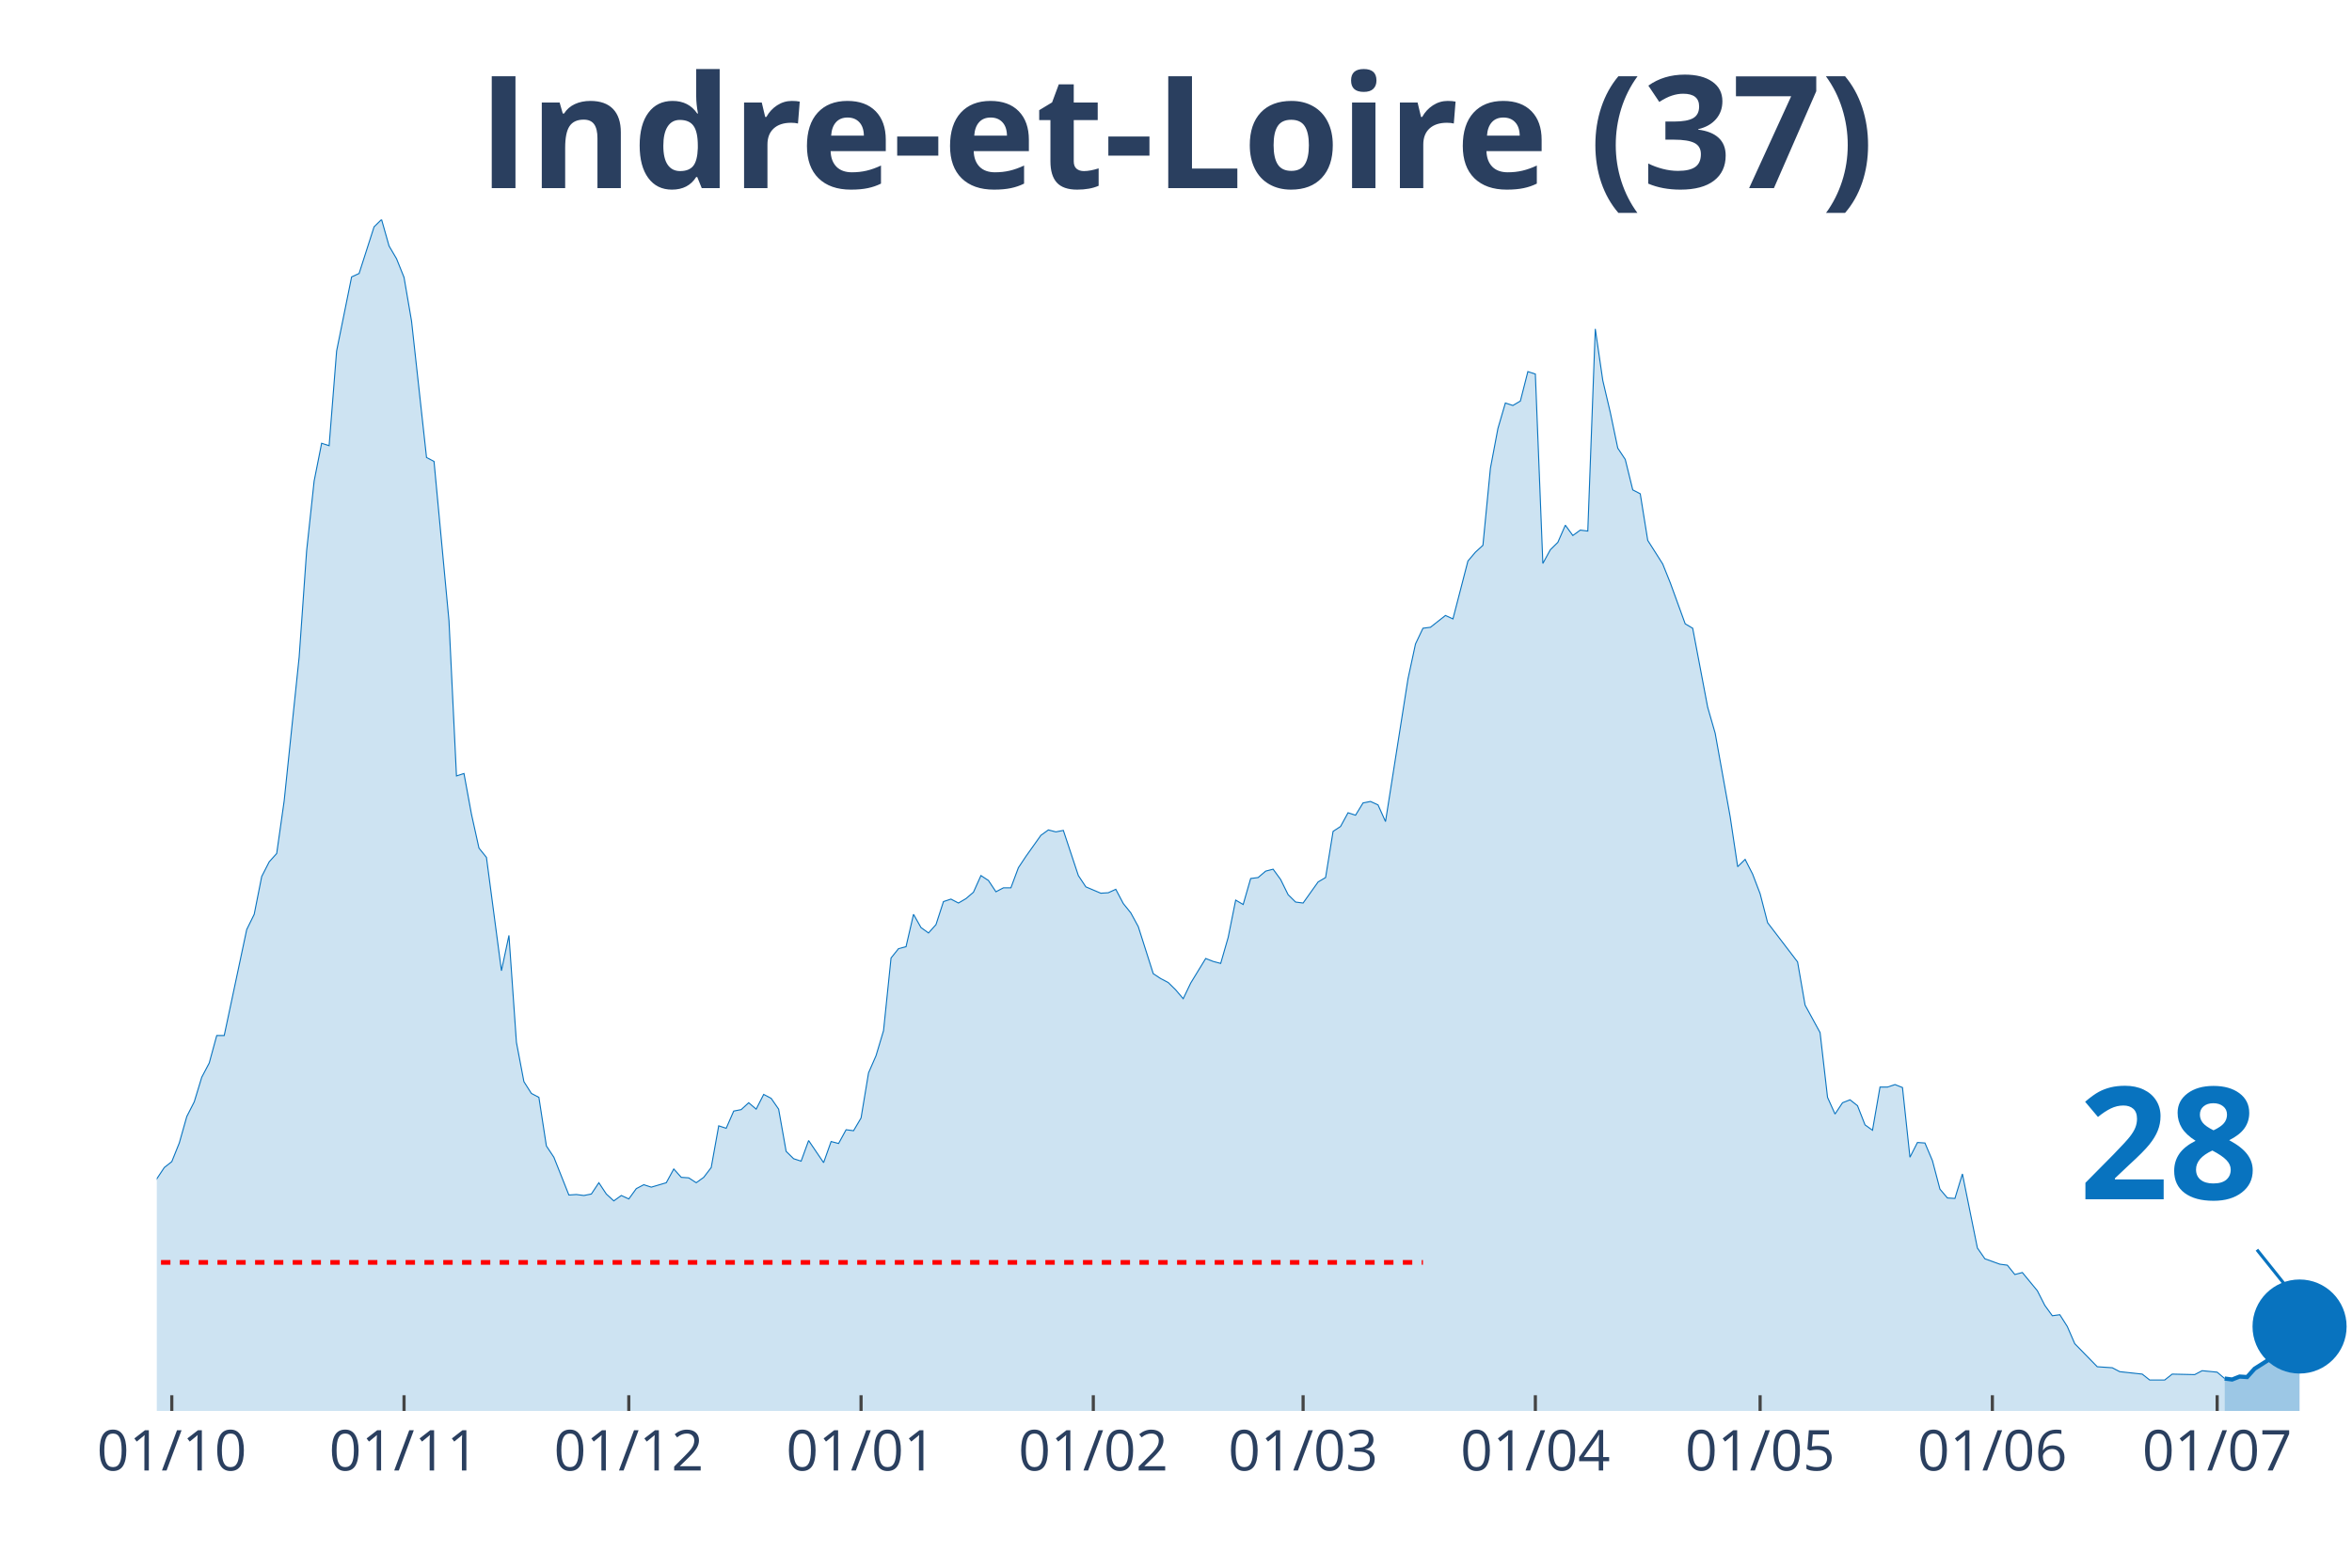
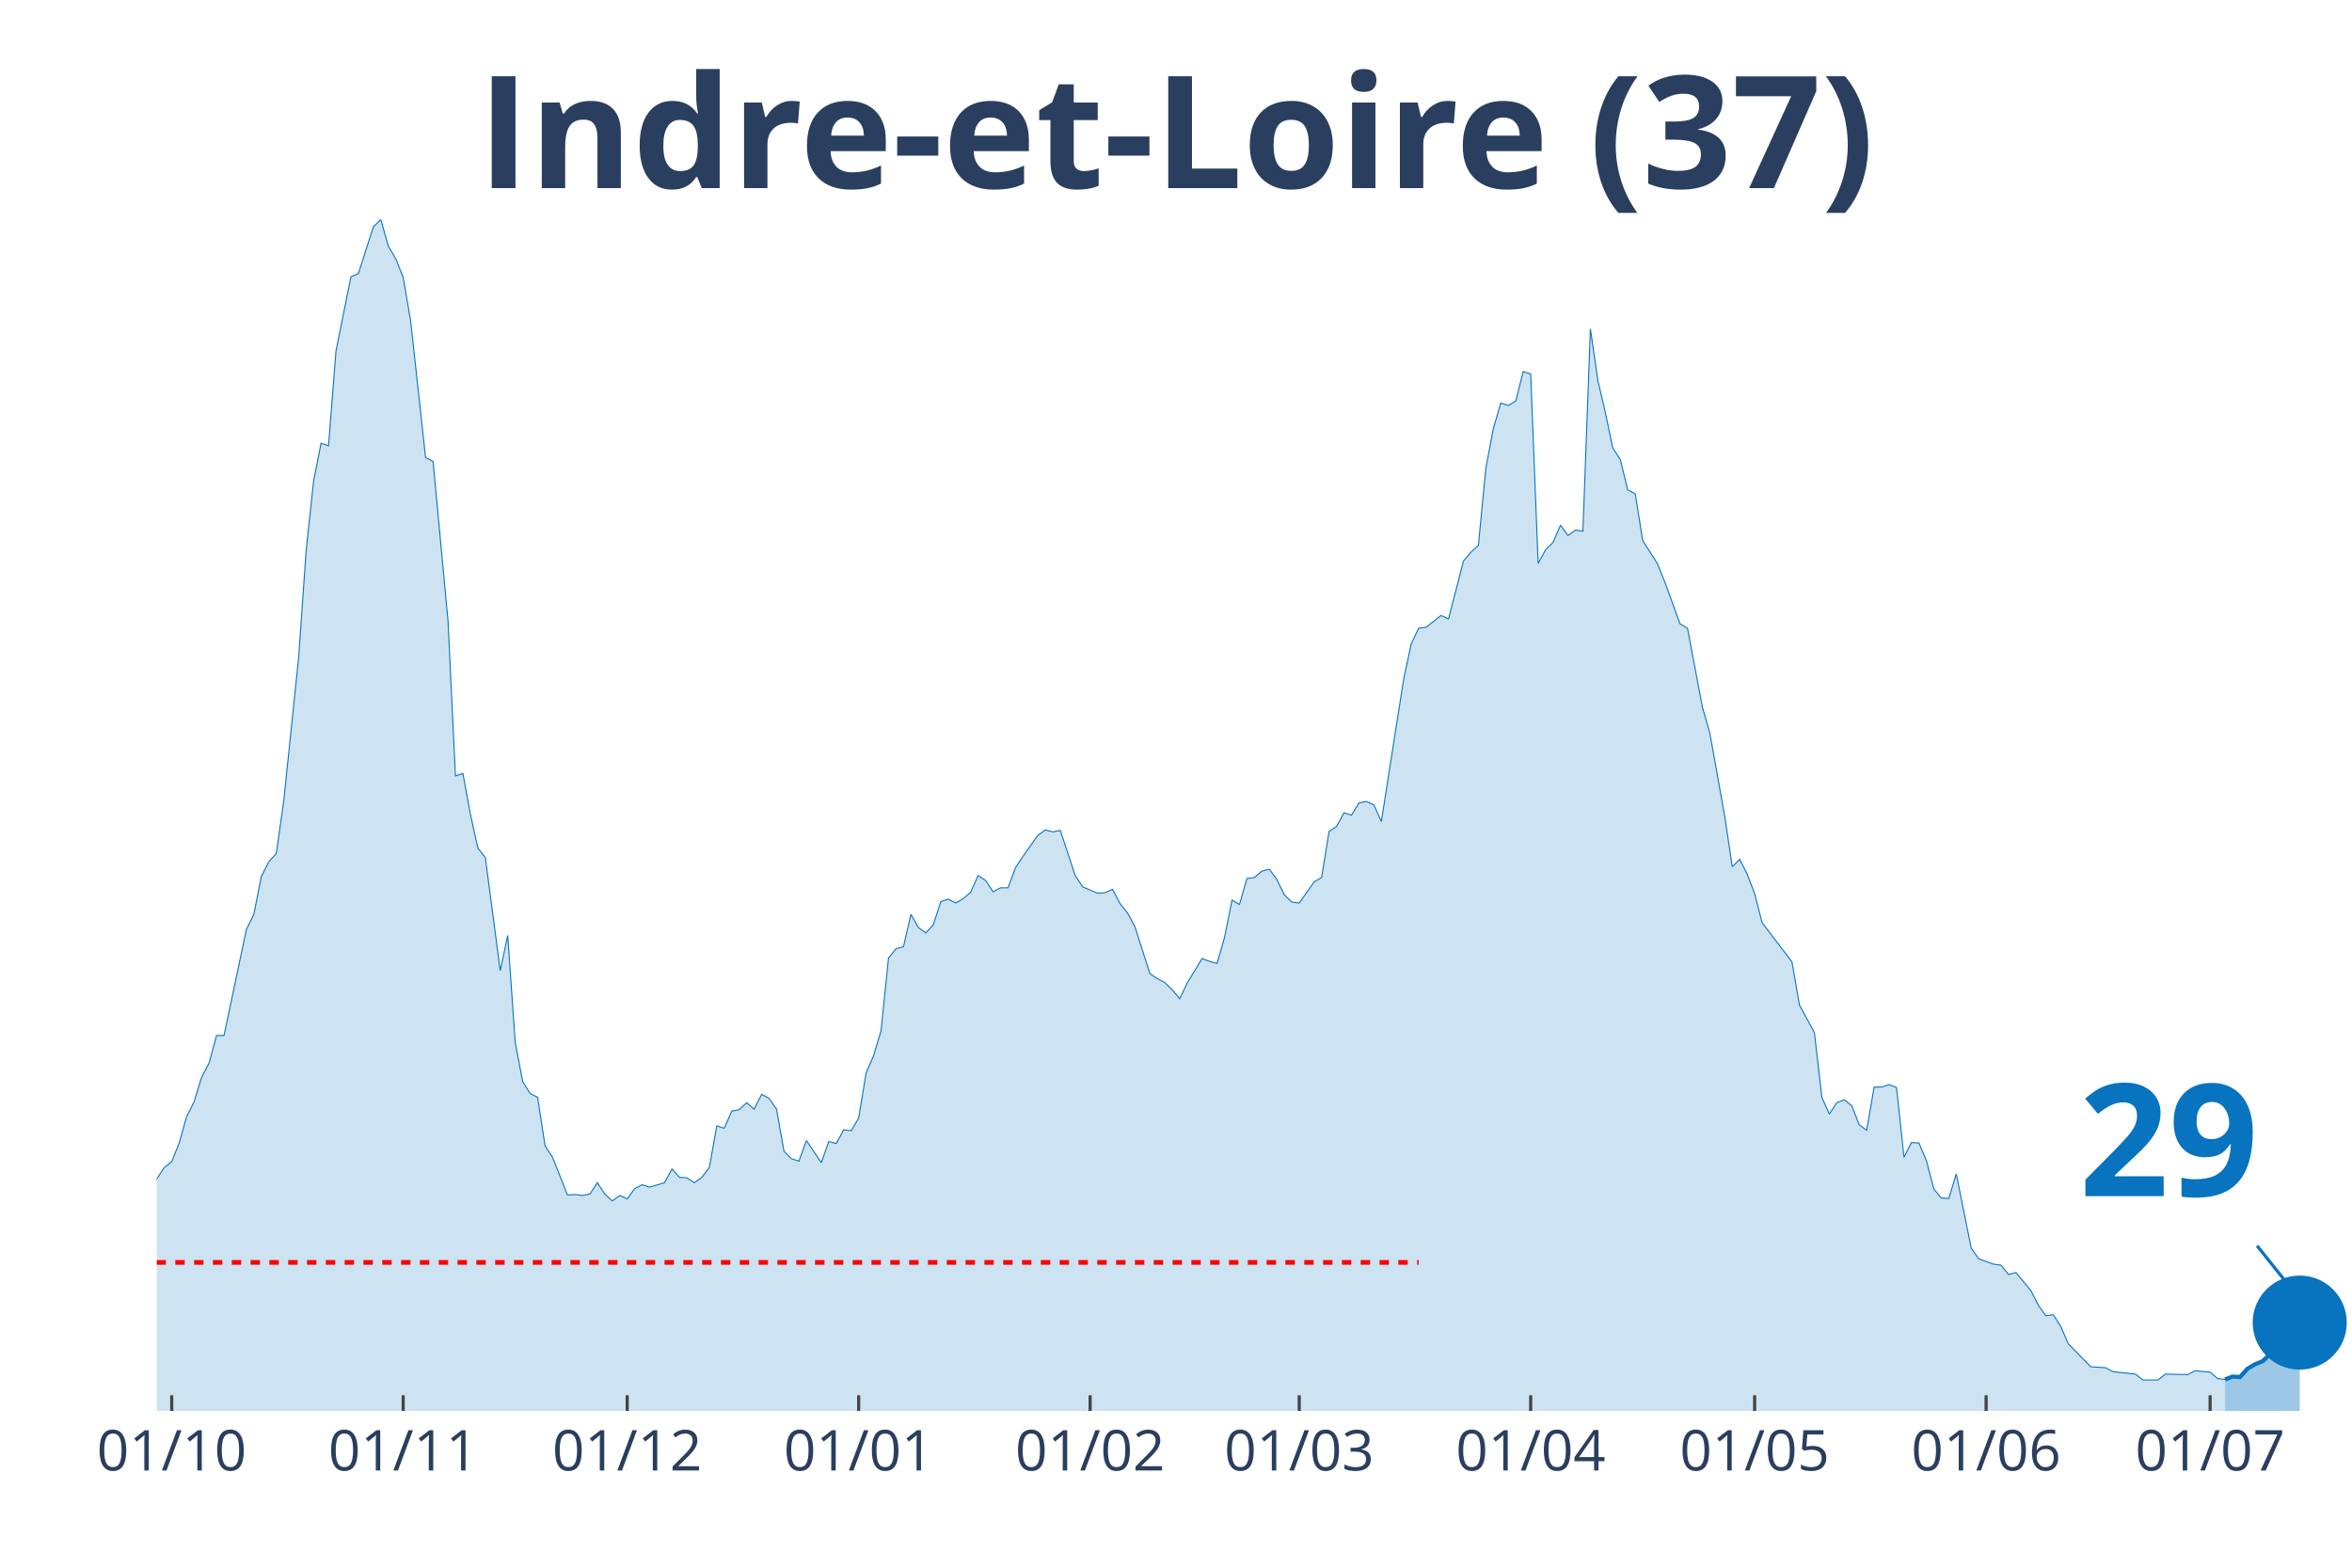
<svg xmlns="http://www.w3.org/2000/svg" class="main-svg" width="1125" height="750" style="" viewBox="0 0 750 500">
  <rect x="0" y="0" width="750" height="500" style="fill: rgb(0, 0, 0); fill-opacity: 0;" />
-   <defs id="defs-f5bf3b">
+   <defs id="defs-4d8cbd">
    <g class="clips">
-       <clipPath id="clipf5bf3bxyplot" class="plotclip">
+       <clipPath id="clip4d8cbdxyplot" class="plotclip">
        <rect width="700" height="380" />
      </clipPath>
-       <clipPath class="axesclip" id="clipf5bf3bx">
+       <clipPath class="axesclip" id="clip4d8cbdx">
        <rect x="50" y="0" width="700" height="500" />
      </clipPath>
-       <clipPath class="axesclip" id="clipf5bf3by">
+       <clipPath class="axesclip" id="clip4d8cbdy">
        <rect x="0" y="70" width="750" height="380" />
      </clipPath>
-       <clipPath class="axesclip" id="clipf5bf3bxy">
+       <clipPath class="axesclip" id="clip4d8cbdxy">
        <rect x="50" y="70" width="700" height="380" />
      </clipPath>
    </g>
    <g class="gradients" />
  </defs>
  <g class="bglayer">
    <rect class="bg" x="50" y="70" width="700" height="380" style="fill: rgb(0, 0, 0); fill-opacity: 0; stroke-width: 0;" />
  </g>
  <g class="layer-below">
    <g class="imagelayer" />
    <g class="shapelayer" />
  </g>
  <g class="cartesianlayer">
    <g class="subplot xy">
      <g class="layer-subplot">
        <g class="shapelayer" />
        <g class="imagelayer" />
      </g>
      <g class="gridlayer">
        <g class="x">
-           <path class="xgrid crisp" transform="translate(54.78,0)" d="M0,70v380" style="stroke: rgb(255, 255, 255); stroke-opacity: 1; stroke-width: 1px;" />
-           <path class="xgrid crisp" transform="translate(128.84,0)" d="M0,70v380" style="stroke: rgb(255, 255, 255); stroke-opacity: 1; stroke-width: 1px;" />
-           <path class="xgrid crisp" transform="translate(200.51,0)" d="M0,70v380" style="stroke: rgb(255, 255, 255); stroke-opacity: 1; stroke-width: 1px;" />
-           <path class="xgrid crisp" transform="translate(274.57,0)" d="M0,70v380" style="stroke: rgb(255, 255, 255); stroke-opacity: 1; stroke-width: 1px;" />
-           <path class="xgrid crisp" transform="translate(348.63,0)" d="M0,70v380" style="stroke: rgb(255, 255, 255); stroke-opacity: 1; stroke-width: 1px;" />
-           <path class="xgrid crisp" transform="translate(415.53,0)" d="M0,70v380" style="stroke: rgb(255, 255, 255); stroke-opacity: 1; stroke-width: 1px;" />
-           <path class="xgrid crisp" transform="translate(489.59,0)" d="M0,70v380" style="stroke: rgb(255, 255, 255); stroke-opacity: 1; stroke-width: 1px;" />
-           <path class="xgrid crisp" transform="translate(561.26,0)" d="M0,70v380" style="stroke: rgb(255, 255, 255); stroke-opacity: 1; stroke-width: 1px;" />
-           <path class="xgrid crisp" transform="translate(635.32,0)" d="M0,70v380" style="stroke: rgb(255, 255, 255); stroke-opacity: 1; stroke-width: 1px;" />
-           <path class="xgrid crisp" transform="translate(707,0)" d="M0,70v380" style="stroke: rgb(255, 255, 255); stroke-opacity: 1; stroke-width: 1px;" />
+           <path class="xgrid crisp" transform="translate(54.76,0)" d="M0,70v380" style="stroke: rgb(255, 255, 255); stroke-opacity: 1; stroke-width: 1px;" />
+           <path class="xgrid crisp" transform="translate(128.57,0)" d="M0,70v380" style="stroke: rgb(255, 255, 255); stroke-opacity: 1; stroke-width: 1px;" />
+           <path class="xgrid crisp" transform="translate(200,0)" d="M0,70v380" style="stroke: rgb(255, 255, 255); stroke-opacity: 1; stroke-width: 1px;" />
+           <path class="xgrid crisp" transform="translate(273.81,0)" d="M0,70v380" style="stroke: rgb(255, 255, 255); stroke-opacity: 1; stroke-width: 1px;" />
+           <path class="xgrid crisp" transform="translate(347.62,0)" d="M0,70v380" style="stroke: rgb(255, 255, 255); stroke-opacity: 1; stroke-width: 1px;" />
+           <path class="xgrid crisp" transform="translate(414.29,0)" d="M0,70v380" style="stroke: rgb(255, 255, 255); stroke-opacity: 1; stroke-width: 1px;" />
+           <path class="xgrid crisp" transform="translate(488.1,0)" d="M0,70v380" style="stroke: rgb(255, 255, 255); stroke-opacity: 1; stroke-width: 1px;" />
+           <path class="xgrid crisp" transform="translate(559.52,0)" d="M0,70v380" style="stroke: rgb(255, 255, 255); stroke-opacity: 1; stroke-width: 1px;" />
+           <path class="xgrid crisp" transform="translate(633.33,0)" d="M0,70v380" style="stroke: rgb(255, 255, 255); stroke-opacity: 1; stroke-width: 1px;" />
+           <path class="xgrid crisp" transform="translate(704.76,0)" d="M0,70v380" style="stroke: rgb(255, 255, 255); stroke-opacity: 1; stroke-width: 1px;" />
        </g>
        <g class="y" />
      </g>
      <g class="zerolinelayer" />
      <path class="xlines-below" />
      <path class="ylines-below" />
      <g class="overlines-below" />
      <g class="xaxislayer-below" />
      <g class="yaxislayer-below" />
      <g class="overaxes-below" />
-       <g class="plot" transform="translate(50, 70)" clip-path="url('#clipf5bf3bxyplot')">
+       <g class="plot" transform="translate(50, 70)" clip-path="url('#clip4d8cbdxyplot')">
        <g class="scatterlayer mlayer">
-           <g class="trace scatter traced33e47" style="stroke-miterlimit: 2;">
+           <g class="trace scatter tracec83bca" style="stroke-miterlimit: 2;">
            <g class="fills">
              <g>
-                 <path class="js-fill" d="M659.39,380L-324.91,380L-324.91,373.27L-317.75,372.96L-315.36,372.8L-308.19,374.99L-305.8,377.18L-293.86,377.81L-291.47,378.12L-234.13,379.53L-231.74,378.9L-174.4,376.24L-172.01,374.37L-162.46,370.77L-160.07,370.77L-155.29,370.14L-152.9,370.3L-124.23,372.96L-121.84,370.77L-119.45,369.67L-117.06,366.07L-112.29,365.91L-109.9,362L-107.51,357.93L-105.12,358.25L-102.73,354.33L-100.34,354.8L-95.56,352.77L-93.17,353.39L-90.78,353.71L-88.4,349.64L-86.01,351.05L-83.62,348.7L-76.45,346.66L-74.06,344.16L-66.89,335.55L-64.51,335.55L-62.12,335.4L-59.73,332.58L-54.95,324.28L-52.56,321.15L-47.78,314.58L-45.39,314.11L-43,304.25L-40.61,302.37L-35.84,291.26L-33.45,291.57L-28.67,292.2L-26.28,290.63L-23.89,289.54L-21.5,295.02L-19.11,303.31L-16.72,305.5L-14.33,308.95L-11.95,309.88L-7.17,318.34L-4.78,317.71L0,305.97L2.39,302.37L4.78,300.49L7.17,294.55L9.56,286.1L11.95,281.4L14.33,273.57L16.72,269.04L19.11,260.27L21.5,260.27L28.67,226.47L31.06,221.61L33.45,209.56L35.84,204.87L38.23,202.21L40.61,185.46L45.39,139.6L47.78,105.64L50.17,83.42L52.56,71.37L54.95,72.15L57.34,41.94L62.12,18.31L64.51,17.22L69.28,2.35L71.67,0L74.06,8.45L76.45,12.52L78.84,18.47L81.23,32.4L86.01,75.91L88.4,77.16L93.17,128.02L95.56,177.48L97.95,176.7L100.34,189.69L102.73,200.49L105.12,203.46L109.9,239.61L112.29,228.34L114.68,262.46L117.06,274.98L119.45,278.74L121.84,279.99L124.23,295.49L126.62,299.09L131.4,311.14L133.79,310.98L136.18,311.29L138.57,310.82L140.96,307.22L143.34,310.82L145.73,313.01L148.12,311.29L150.51,312.39L152.9,309.1L155.29,307.85L157.68,308.63L162.46,307.22L164.85,302.84L167.24,305.5L169.62,305.66L172.01,307.22L174.4,305.5L176.79,302.37L179.18,289.07L181.57,289.85L183.96,284.37L186.35,283.9L188.74,281.71L191.13,283.75L193.52,279.05L195.9,280.3L198.29,283.75L200.68,297.21L203.07,299.56L205.46,300.34L207.85,293.76L212.63,300.81L215.02,294.08L217.41,294.7L219.8,290.32L222.18,290.63L224.57,286.57L226.96,272.17L229.35,266.69L231.74,258.71L234.13,235.54L236.52,232.57L238.91,231.94L241.3,221.61L243.69,225.84L246.08,227.56L248.46,224.9L250.85,217.55L253.24,216.76L255.63,218.01L258.02,216.61L260.41,214.57L262.8,209.25L265.19,210.82L267.58,214.42L269.97,213.16L272.35,213.16L274.74,206.75L277.13,203.15L281.91,196.42L284.3,194.7L286.69,195.32L289.08,194.85L293.86,209.25L296.25,212.85L301.02,214.88L303.41,214.73L305.8,213.63L308.19,218.17L310.58,221.14L312.97,225.53L317.75,240.55L320.14,242.12L322.53,243.37L324.91,245.72L327.3,248.53L329.69,243.53L334.47,235.7L336.86,236.64L339.25,237.27L341.64,228.97L344.03,217.08L346.42,218.48L348.81,210.19L351.19,209.88L353.58,207.84L355.97,207.22L358.36,210.5L360.75,215.35L363.14,217.7L365.53,218.01L370.31,211.29L372.7,209.88L375.09,195.16L377.47,193.6L379.86,189.22L382.25,190L384.64,186.09L387.03,185.62L389.42,186.71L391.81,192.03L398.98,146.49L401.37,135.38L403.75,130.37L406.14,130.06L410.92,126.3L413.31,127.4L418.09,108.93L420.48,106.11L422.87,103.92L425.26,79.35L427.65,66.67L430.03,58.53L432.42,59.32L434.81,57.91L437.2,48.52L439.59,49.3L441.98,109.71L444.37,105.33L446.76,102.98L449.15,97.5L451.54,100.79L453.92,99.07L456.31,99.38L458.7,34.9L461.09,51.33L463.48,61.51L465.87,72.93L468.26,76.53L470.65,86.24L473.04,87.49L475.43,102.36L477.82,106.11L480.2,109.87L482.59,115.82L487.37,128.96L489.76,130.37L494.54,155.57L496.93,163.86L501.71,190.47L504.1,206.43L506.48,204.09L508.87,208.78L511.26,215.04L513.65,224.28L523.21,236.8L525.6,250.57L530.38,259.33L532.76,279.99L535.15,285.31L537.54,281.71L539.93,280.77L542.32,282.65L544.71,288.76L547.1,290.48L549.49,276.71L551.88,276.71L554.27,275.92L556.66,276.86L559.04,299.09L561.43,294.39L563.82,294.55L566.21,300.18L568.6,309.26L570.99,312.08L573.38,312.23L575.77,304.41L580.55,328.04L582.94,331.48L587.71,333.2L590.1,333.52L592.49,336.49L594.88,335.86L599.66,341.66L602.05,346.35L604.44,349.64L606.83,349.32L609.22,353.08L611.6,358.56L618.77,365.91L621.16,366.07L623.55,366.23L625.94,367.48L633.11,368.26L635.49,370.14L640.27,370.14L642.66,368.26L649.83,368.42L652.22,367.17L657,367.64L659.39,369.67" style="fill: rgb(8, 115, 191); fill-opacity: 0.2; stroke-width: 0;" />
+                 <path class="js-fill" d="M659.52,380L-323.81,380L-323.81,373.27L-316.67,372.96L-314.29,372.8L-307.14,374.99L-304.76,377.18L-292.86,377.81L-290.48,378.12L-233.33,379.53L-230.95,378.9L-173.81,376.24L-171.43,374.37L-161.9,370.77L-159.52,370.77L-154.76,370.14L-152.38,370.3L-123.81,372.96L-121.43,370.77L-119.05,369.67L-116.67,366.07L-111.9,365.91L-109.52,362L-107.14,357.93L-104.76,358.25L-102.38,354.33L-100,354.8L-95.24,352.77L-92.86,353.39L-90.48,353.71L-88.1,349.64L-85.71,351.05L-83.33,348.7L-76.19,346.66L-73.81,344.16L-66.67,335.55L-64.29,335.55L-61.9,335.4L-59.52,332.58L-54.76,324.28L-52.38,321.15L-47.62,314.58L-45.24,314.11L-42.86,304.25L-40.48,302.37L-35.71,291.26L-33.33,291.57L-28.57,292.2L-26.19,290.63L-23.81,289.54L-21.43,295.02L-19.05,303.31L-16.67,305.5L-14.29,308.95L-11.9,309.88L-7.14,318.34L-4.76,317.71L0,305.97L2.38,302.37L4.76,300.49L7.14,294.55L9.52,286.1L11.9,281.4L14.29,273.57L16.67,269.04L19.05,260.27L21.43,260.27L28.57,226.47L30.95,221.61L33.33,209.56L35.71,204.87L38.1,202.21L40.48,185.46L45.24,139.6L47.62,105.64L50,83.42L52.38,71.37L54.76,72.15L57.14,41.94L61.9,18.31L64.29,17.22L69.05,2.35L71.43,0L73.81,8.45L76.19,12.52L78.57,18.47L80.95,32.4L85.71,75.91L88.1,77.16L92.86,128.02L95.24,177.48L97.62,176.7L100,189.69L102.38,200.49L104.76,203.46L109.52,239.61L111.9,228.34L114.29,262.46L116.67,274.98L119.05,278.74L121.43,279.99L123.81,295.49L126.19,299.09L130.95,311.14L133.33,310.98L135.71,311.29L138.1,310.82L140.48,307.22L142.86,310.82L145.24,313.01L147.62,311.29L150,312.39L152.38,309.1L154.76,307.85L157.14,308.63L161.9,307.22L164.29,302.84L166.67,305.5L169.05,305.66L171.43,307.22L173.81,305.5L176.19,302.37L178.57,289.07L180.95,289.85L183.33,284.37L185.71,283.9L188.1,281.71L190.48,283.75L192.86,279.05L195.24,280.3L197.62,283.75L200,297.21L202.38,299.56L204.76,300.34L207.14,293.76L211.9,300.81L214.29,294.08L216.67,294.7L219.05,290.32L221.43,290.63L223.81,286.57L226.19,272.17L228.57,266.69L230.95,258.71L233.33,235.54L235.71,232.57L238.1,231.94L240.48,221.61L242.86,225.84L245.24,227.56L247.62,224.9L250,217.55L252.38,216.76L254.76,218.01L257.14,216.61L259.52,214.57L261.9,209.25L264.29,210.82L266.67,214.42L269.05,213.16L271.43,213.16L273.81,206.75L276.19,203.15L280.95,196.42L283.33,194.7L285.71,195.32L288.1,194.85L292.86,209.25L295.24,212.85L300,214.88L302.38,214.73L304.76,213.63L307.14,218.17L309.52,221.14L311.9,225.53L316.67,240.55L319.05,242.12L321.43,243.37L323.81,245.72L326.19,248.53L328.57,243.53L333.33,235.7L335.71,236.64L338.1,237.27L340.48,228.97L342.86,217.08L345.24,218.48L347.62,210.19L350,209.88L352.38,207.84L354.76,207.22L357.14,210.5L359.52,215.35L361.9,217.7L364.29,218.01L369.05,211.29L371.43,209.88L373.81,195.16L376.19,193.6L378.57,189.22L380.95,190L383.33,186.09L385.71,185.62L388.1,186.71L390.48,192.03L397.62,146.49L400,135.38L402.38,130.37L404.76,130.06L409.52,126.3L411.9,127.4L416.67,108.93L419.05,106.11L421.43,103.92L423.81,79.35L426.19,66.67L428.57,58.53L430.95,59.32L433.33,57.91L435.71,48.52L438.1,49.3L440.48,109.71L442.86,105.33L445.24,102.98L447.62,97.5L450,100.79L452.38,99.07L454.76,99.38L457.14,34.9L459.52,51.33L461.9,61.51L464.29,72.93L466.67,76.53L469.05,86.24L471.43,87.49L473.81,102.36L476.19,106.11L478.57,109.87L480.95,115.82L485.71,128.96L488.1,130.37L492.86,155.57L495.24,163.86L500,190.47L502.38,206.43L504.76,204.09L507.14,208.78L509.52,215.04L511.9,224.28L521.43,236.8L523.81,250.57L528.57,259.33L530.95,279.99L533.33,285.31L535.71,281.71L538.1,280.77L540.48,282.65L542.86,288.76L545.24,290.48L547.62,276.71L550,276.71L552.38,275.92L554.76,276.86L557.14,299.09L559.52,294.39L561.9,294.55L564.29,300.18L566.67,309.26L569.05,312.08L571.43,312.23L573.81,304.41L578.57,328.04L580.95,331.48L585.71,333.2L588.1,333.52L590.48,336.49L592.86,335.86L597.62,341.66L600,346.35L602.38,349.64L604.76,349.32L607.14,353.08L609.52,358.56L616.67,365.91L619.05,366.07L621.43,366.23L623.81,367.48L630.95,368.26L633.33,370.14L638.1,370.14L640.48,368.26L647.62,368.42L650,367.17L654.76,367.64L657.14,369.67L659.52,369.98" style="fill: rgb(8, 115, 191); fill-opacity: 0.2; stroke-width: 0;" />
              </g>
            </g>
            <g class="errorbars" />
            <g class="lines">
-               <path class="js-line" d="M-324.91,373.27L-317.75,372.96L-315.36,372.8L-308.19,374.99L-305.8,377.18L-293.86,377.81L-291.47,378.12L-234.13,379.53L-231.74,378.9L-174.4,376.24L-172.01,374.37L-162.46,370.77L-160.07,370.77L-155.29,370.14L-152.9,370.3L-124.23,372.96L-121.84,370.77L-119.45,369.67L-117.06,366.07L-112.29,365.91L-109.9,362L-107.51,357.93L-105.12,358.25L-102.73,354.33L-100.34,354.8L-95.56,352.77L-93.17,353.39L-90.78,353.71L-88.4,349.64L-86.01,351.05L-83.62,348.7L-76.45,346.66L-74.06,344.16L-66.89,335.55L-64.51,335.55L-62.12,335.4L-59.73,332.58L-54.95,324.28L-52.56,321.15L-47.78,314.58L-45.39,314.11L-43,304.25L-40.61,302.37L-35.84,291.26L-33.45,291.57L-28.67,292.2L-26.28,290.63L-23.89,289.54L-21.5,295.02L-19.11,303.31L-16.72,305.5L-14.33,308.95L-11.95,309.88L-7.17,318.34L-4.78,317.71L0,305.97L2.39,302.37L4.78,300.49L7.17,294.55L9.56,286.1L11.95,281.4L14.33,273.57L16.72,269.04L19.11,260.27L21.5,260.27L28.67,226.47L31.06,221.61L33.45,209.56L35.84,204.87L38.23,202.21L40.61,185.46L45.39,139.6L47.78,105.64L50.17,83.42L52.56,71.37L54.95,72.15L57.34,41.94L62.12,18.31L64.51,17.22L69.28,2.35L71.67,0L74.06,8.45L76.45,12.52L78.84,18.47L81.23,32.4L86.01,75.91L88.4,77.16L93.17,128.02L95.56,177.48L97.95,176.7L100.34,189.69L102.73,200.49L105.12,203.46L109.9,239.61L112.29,228.34L114.68,262.46L117.06,274.98L119.45,278.74L121.84,279.99L124.23,295.49L126.62,299.09L131.4,311.14L133.79,310.98L136.18,311.29L138.57,310.82L140.96,307.22L143.34,310.82L145.73,313.01L148.12,311.29L150.51,312.39L152.9,309.1L155.29,307.85L157.68,308.63L162.46,307.22L164.85,302.84L167.24,305.5L169.62,305.66L172.01,307.22L174.4,305.5L176.79,302.37L179.18,289.07L181.57,289.85L183.96,284.37L186.35,283.9L188.74,281.71L191.13,283.75L193.52,279.05L195.9,280.3L198.29,283.75L200.68,297.21L203.07,299.56L205.46,300.34L207.85,293.76L212.63,300.81L215.02,294.08L217.41,294.7L219.8,290.32L222.18,290.63L224.57,286.57L226.96,272.17L229.35,266.69L231.74,258.71L234.13,235.54L236.52,232.57L238.91,231.94L241.3,221.61L243.69,225.84L246.08,227.56L248.46,224.9L250.85,217.55L253.24,216.76L255.63,218.01L258.02,216.61L260.41,214.57L262.8,209.25L265.19,210.82L267.58,214.42L269.97,213.16L272.35,213.16L274.74,206.75L277.13,203.15L281.91,196.42L284.3,194.7L286.69,195.32L289.08,194.85L293.86,209.25L296.25,212.85L301.02,214.88L303.41,214.73L305.8,213.63L308.19,218.17L310.58,221.14L312.97,225.53L317.75,240.55L320.14,242.12L322.53,243.37L324.91,245.72L327.3,248.53L329.69,243.53L334.47,235.7L336.86,236.64L339.25,237.27L341.64,228.97L344.03,217.08L346.42,218.48L348.81,210.19L351.19,209.88L353.58,207.84L355.97,207.22L358.36,210.5L360.75,215.35L363.14,217.7L365.53,218.01L370.31,211.29L372.7,209.88L375.09,195.16L377.47,193.6L379.86,189.22L382.25,190L384.64,186.09L387.03,185.62L389.42,186.71L391.81,192.03L398.98,146.49L401.37,135.38L403.75,130.37L406.14,130.06L410.92,126.3L413.31,127.4L418.09,108.93L420.48,106.11L422.87,103.92L425.26,79.35L427.65,66.67L430.03,58.53L432.42,59.32L434.81,57.91L437.2,48.52L439.59,49.3L441.98,109.71L444.37,105.33L446.76,102.98L449.15,97.5L451.54,100.79L453.92,99.07L456.31,99.38L458.7,34.9L461.09,51.33L463.48,61.51L465.87,72.93L468.26,76.53L470.65,86.24L473.04,87.49L475.43,102.36L477.82,106.11L480.2,109.87L482.59,115.82L487.37,128.96L489.76,130.37L494.54,155.57L496.93,163.86L501.71,190.47L504.1,206.43L506.48,204.09L508.87,208.78L511.26,215.04L513.65,224.28L523.21,236.8L525.6,250.57L530.38,259.33L532.76,279.99L535.15,285.31L537.54,281.71L539.93,280.77L542.32,282.65L544.71,288.76L547.1,290.48L549.49,276.71L551.88,276.71L554.27,275.92L556.66,276.86L559.04,299.09L561.43,294.39L563.82,294.55L566.21,300.18L568.6,309.26L570.99,312.08L573.38,312.23L575.77,304.41L580.55,328.04L582.94,331.48L587.71,333.2L590.1,333.52L592.49,336.49L594.88,335.86L599.66,341.66L602.05,346.35L604.44,349.64L606.83,349.32L609.22,353.08L611.6,358.56L618.77,365.91L621.16,366.07L623.55,366.23L625.94,367.48L633.11,368.26L635.49,370.14L640.27,370.14L642.66,368.26L649.83,368.42L652.22,367.17L657,367.64L659.39,369.67" style="vector-effect: non-scaling-stroke; fill: none; stroke: rgb(8, 115, 191); stroke-opacity: 1; stroke-width: 0.5px; opacity: 1;" />
+               <path class="js-line" d="M-323.81,373.27L-316.67,372.96L-314.29,372.8L-307.14,374.99L-304.76,377.18L-292.86,377.81L-290.48,378.12L-233.33,379.53L-230.95,378.9L-173.81,376.24L-171.43,374.37L-161.9,370.77L-159.52,370.77L-154.76,370.14L-152.38,370.3L-123.81,372.96L-121.43,370.77L-119.05,369.67L-116.67,366.07L-111.9,365.91L-109.52,362L-107.14,357.93L-104.76,358.25L-102.38,354.33L-100,354.8L-95.24,352.77L-92.86,353.39L-90.48,353.71L-88.1,349.64L-85.71,351.05L-83.33,348.7L-76.19,346.66L-73.81,344.16L-66.67,335.55L-64.29,335.55L-61.9,335.4L-59.52,332.58L-54.76,324.28L-52.38,321.15L-47.62,314.58L-45.24,314.11L-42.86,304.25L-40.48,302.37L-35.71,291.26L-33.33,291.57L-28.57,292.2L-26.19,290.63L-23.81,289.54L-21.43,295.02L-19.05,303.31L-16.67,305.5L-14.29,308.95L-11.9,309.88L-7.14,318.34L-4.76,317.71L0,305.97L2.38,302.37L4.76,300.49L7.14,294.55L9.52,286.1L11.9,281.4L14.29,273.57L16.67,269.04L19.05,260.27L21.43,260.27L28.57,226.47L30.95,221.61L33.33,209.56L35.71,204.87L38.1,202.21L40.48,185.46L45.24,139.6L47.62,105.64L50,83.42L52.38,71.37L54.76,72.15L57.14,41.94L61.9,18.31L64.29,17.22L69.05,2.35L71.43,0L73.81,8.45L76.19,12.52L78.57,18.47L80.95,32.4L85.71,75.91L88.1,77.16L92.86,128.02L95.24,177.48L97.62,176.7L100,189.69L102.38,200.49L104.76,203.46L109.52,239.61L111.9,228.34L114.29,262.46L116.67,274.98L119.05,278.74L121.43,279.99L123.81,295.49L126.19,299.09L130.95,311.14L133.33,310.98L135.71,311.29L138.1,310.82L140.48,307.22L142.86,310.82L145.24,313.01L147.62,311.29L150,312.39L152.38,309.1L154.76,307.85L157.14,308.63L161.9,307.22L164.29,302.84L166.67,305.5L169.05,305.66L171.43,307.22L173.81,305.5L176.19,302.37L178.57,289.07L180.95,289.85L183.33,284.37L185.71,283.9L188.1,281.71L190.48,283.75L192.86,279.05L195.24,280.3L197.62,283.75L200,297.21L202.38,299.56L204.76,300.34L207.14,293.76L211.9,300.81L214.29,294.08L216.67,294.7L219.05,290.32L221.43,290.63L223.81,286.57L226.19,272.17L228.57,266.69L230.95,258.71L233.33,235.54L235.71,232.57L238.1,231.94L240.48,221.61L242.86,225.84L245.24,227.56L247.62,224.9L250,217.55L252.38,216.76L254.76,218.01L257.14,216.61L259.52,214.57L261.9,209.25L264.29,210.82L266.67,214.42L269.05,213.16L271.43,213.16L273.81,206.75L276.19,203.15L280.95,196.42L283.33,194.7L285.71,195.32L288.1,194.85L292.86,209.25L295.24,212.85L300,214.88L302.38,214.73L304.76,213.63L307.14,218.17L309.52,221.14L311.9,225.53L316.67,240.55L319.05,242.12L321.43,243.37L323.81,245.72L326.19,248.53L328.57,243.53L333.33,235.7L335.71,236.64L338.1,237.27L340.48,228.97L342.86,217.08L345.24,218.48L347.62,210.19L350,209.88L352.38,207.84L354.76,207.22L357.14,210.5L359.52,215.35L361.9,217.7L364.29,218.01L369.05,211.29L371.43,209.88L373.81,195.16L376.19,193.6L378.57,189.22L380.95,190L383.33,186.09L385.71,185.62L388.1,186.71L390.48,192.03L397.62,146.49L400,135.38L402.38,130.37L404.76,130.06L409.52,126.3L411.9,127.4L416.67,108.93L419.05,106.11L421.43,103.92L423.81,79.35L426.19,66.67L428.57,58.53L430.95,59.32L433.33,57.91L435.71,48.52L438.1,49.3L440.48,109.71L442.86,105.33L445.24,102.98L447.62,97.5L450,100.79L452.38,99.07L454.76,99.38L457.14,34.9L459.52,51.33L461.9,61.51L464.29,72.93L466.67,76.53L469.05,86.24L471.43,87.49L473.81,102.36L476.19,106.11L478.57,109.87L480.95,115.82L485.71,128.96L488.1,130.37L492.86,155.57L495.24,163.86L500,190.47L502.38,206.43L504.76,204.09L507.14,208.78L509.52,215.04L511.9,224.28L521.43,236.8L523.81,250.57L528.57,259.33L530.95,279.99L533.33,285.31L535.71,281.71L538.1,280.77L540.48,282.65L542.86,288.76L545.24,290.48L547.62,276.71L550,276.71L552.38,275.92L554.76,276.86L557.14,299.09L559.52,294.39L561.9,294.55L564.29,300.18L566.67,309.26L569.05,312.08L571.43,312.23L573.81,304.41L578.57,328.04L580.95,331.48L585.71,333.2L588.1,333.52L590.48,336.49L592.86,335.86L597.62,341.66L600,346.35L602.38,349.64L604.76,349.32L607.14,353.08L609.52,358.56L616.67,365.91L619.05,366.07L621.43,366.23L623.81,367.48L630.95,368.26L633.33,370.14L638.1,370.14L640.48,368.26L647.62,368.42L650,367.17L654.76,367.64L657.14,369.67L659.52,369.98" style="vector-effect: non-scaling-stroke; fill: none; stroke: rgb(8, 115, 191); stroke-opacity: 1; stroke-width: 0.5px; opacity: 1;" />
            </g>
            <g class="points" />
            <g class="text" />
          </g>
-           <g class="trace scatter trace1cf722" style="stroke-miterlimit: 2;">
+           <g class="trace scatter trace6c09bd" style="stroke-miterlimit: 2;">
            <g class="fills">
              <g>
-                 <path class="js-fill" d="M683.28,380L659.39,380L659.39,369.67L661.77,369.98L664.16,369.04L666.55,369.2L668.94,366.54L676.11,362L678.5,358.4L680.89,359.65L683.28,353.08" style="fill: rgb(8, 115, 191); fill-opacity: 0.4; stroke-width: 0;" />
+                 <path class="js-fill" d="M683.33,380L659.52,380L659.52,369.98L661.9,369.04L664.29,369.2L666.67,366.54L669.05,365.13L671.43,364.19L673.81,362L676.19,358.4L678.57,359.65L680.95,353.08L683.33,351.83" style="fill: rgb(8, 115, 191); fill-opacity: 0.4; stroke-width: 0;" />
              </g>
            </g>
            <g class="errorbars" />
            <g class="lines">
-               <path class="js-line" d="M659.39,369.67L661.77,369.98L664.16,369.04L666.55,369.2L668.94,366.54L676.11,362L678.5,358.4L680.89,359.65L683.28,353.08" style="vector-effect: non-scaling-stroke; fill: none; stroke: rgb(8, 115, 191); stroke-opacity: 1; stroke-width: 2px; opacity: 1;" />
+               <path class="js-line" d="M659.52,369.98L661.9,369.04L664.29,369.2L666.67,366.54L669.05,365.13L671.43,364.19L673.81,362L676.19,358.4L678.57,359.65L680.95,353.08L683.33,351.83" style="vector-effect: non-scaling-stroke; fill: none; stroke: rgb(8, 115, 191); stroke-opacity: 1; stroke-width: 2px; opacity: 1;" />
            </g>
            <g class="points" />
            <g class="text" />
          </g>
-           <g class="trace scatter trace6e3865" style="stroke-miterlimit: 2; opacity: 1;">
+           <g class="trace scatter trace39bf44" style="stroke-miterlimit: 2; opacity: 1;">
            <g class="fills" />
            <g class="errorbars" />
            <g class="lines" />
            <g class="points">
-               <path class="point" transform="translate(683.28,353.08)" d="M15,0A15,15 0 1,1 0,-15A15,15 0 0,1 15,0Z" style="opacity: 1; stroke-width: 0px; fill: rgb(8, 115, 191); fill-opacity: 1;" />
+               <path class="point" transform="translate(683.33,351.83)" d="M15,0A15,15 0 1,1 0,-15A15,15 0 0,1 15,0Z" style="opacity: 1; stroke-width: 0px; fill: rgb(8, 115, 191); fill-opacity: 1;" />
            </g>
            <g class="text" />
          </g>
        </g>
      </g>
      <g class="overplot" />
      <path class="xlines-above crisp" style="fill: none; stroke-width: 1px; stroke: rgb(0, 0, 0); stroke-opacity: 0;" d="" />
      <path class="ylines-above crisp" style="fill: none;" d="M0,0" />
      <g class="overlines-above" />
      <g class="xaxislayer-above">
-         <path class="xtick ticks crisp" d="M0,450v-5" transform="translate(54.78,0)" style="stroke: rgb(68, 68, 68); stroke-opacity: 1; stroke-width: 1px;" />
-         <path class="xtick ticks crisp" d="M0,450v-5" transform="translate(128.84,0)" style="stroke: rgb(68, 68, 68); stroke-opacity: 1; stroke-width: 1px;" />
-         <path class="xtick ticks crisp" d="M0,450v-5" transform="translate(200.51,0)" style="stroke: rgb(68, 68, 68); stroke-opacity: 1; stroke-width: 1px;" />
-         <path class="xtick ticks crisp" d="M0,450v-5" transform="translate(274.57,0)" style="stroke: rgb(68, 68, 68); stroke-opacity: 1; stroke-width: 1px;" />
-         <path class="xtick ticks crisp" d="M0,450v-5" transform="translate(348.63,0)" style="stroke: rgb(68, 68, 68); stroke-opacity: 1; stroke-width: 1px;" />
-         <path class="xtick ticks crisp" d="M0,450v-5" transform="translate(415.53,0)" style="stroke: rgb(68, 68, 68); stroke-opacity: 1; stroke-width: 1px;" />
-         <path class="xtick ticks crisp" d="M0,450v-5" transform="translate(489.59,0)" style="stroke: rgb(68, 68, 68); stroke-opacity: 1; stroke-width: 1px;" />
-         <path class="xtick ticks crisp" d="M0,450v-5" transform="translate(561.26,0)" style="stroke: rgb(68, 68, 68); stroke-opacity: 1; stroke-width: 1px;" />
-         <path class="xtick ticks crisp" d="M0,450v-5" transform="translate(635.32,0)" style="stroke: rgb(68, 68, 68); stroke-opacity: 1; stroke-width: 1px;" />
-         <path class="xtick ticks crisp" d="M0,450v-5" transform="translate(707,0)" style="stroke: rgb(68, 68, 68); stroke-opacity: 1; stroke-width: 1px;" />
+         <path class="xtick ticks crisp" d="M0,450v-5" transform="translate(54.76,0)" style="stroke: rgb(68, 68, 68); stroke-opacity: 1; stroke-width: 1px;" />
+         <path class="xtick ticks crisp" d="M0,450v-5" transform="translate(128.57,0)" style="stroke: rgb(68, 68, 68); stroke-opacity: 1; stroke-width: 1px;" />
+         <path class="xtick ticks crisp" d="M0,450v-5" transform="translate(200,0)" style="stroke: rgb(68, 68, 68); stroke-opacity: 1; stroke-width: 1px;" />
+         <path class="xtick ticks crisp" d="M0,450v-5" transform="translate(273.81,0)" style="stroke: rgb(68, 68, 68); stroke-opacity: 1; stroke-width: 1px;" />
+         <path class="xtick ticks crisp" d="M0,450v-5" transform="translate(347.62,0)" style="stroke: rgb(68, 68, 68); stroke-opacity: 1; stroke-width: 1px;" />
+         <path class="xtick ticks crisp" d="M0,450v-5" transform="translate(414.29,0)" style="stroke: rgb(68, 68, 68); stroke-opacity: 1; stroke-width: 1px;" />
+         <path class="xtick ticks crisp" d="M0,450v-5" transform="translate(488.1,0)" style="stroke: rgb(68, 68, 68); stroke-opacity: 1; stroke-width: 1px;" />
+         <path class="xtick ticks crisp" d="M0,450v-5" transform="translate(559.52,0)" style="stroke: rgb(68, 68, 68); stroke-opacity: 1; stroke-width: 1px;" />
+         <path class="xtick ticks crisp" d="M0,450v-5" transform="translate(633.33,0)" style="stroke: rgb(68, 68, 68); stroke-opacity: 1; stroke-width: 1px;" />
+         <path class="xtick ticks crisp" d="M0,450v-5" transform="translate(704.76,0)" style="stroke: rgb(68, 68, 68); stroke-opacity: 1; stroke-width: 1px;" />
        <g class="xtick">
-           <text text-anchor="middle" x="0" y="469" transform="translate(54.78,0)" style="font-family: 'Open Sans', verdana, arial, sans-serif; font-size: 18px; fill: rgb(42, 63, 95); fill-opacity: 1; white-space: pre;">01/10</text>
+           <text text-anchor="middle" x="0" y="469" transform="translate(54.76,0)" style="font-family: 'Open Sans', verdana, arial, sans-serif; font-size: 18px; fill: rgb(42, 63, 95); fill-opacity: 1; white-space: pre;">01/10</text>
        </g>
        <g class="xtick">
-           <text text-anchor="middle" x="0" y="469" transform="translate(128.84,0)" style="font-family: 'Open Sans', verdana, arial, sans-serif; font-size: 18px; fill: rgb(42, 63, 95); fill-opacity: 1; white-space: pre;">01/11</text>
+           <text text-anchor="middle" x="0" y="469" transform="translate(128.57,0)" style="font-family: 'Open Sans', verdana, arial, sans-serif; font-size: 18px; fill: rgb(42, 63, 95); fill-opacity: 1; white-space: pre;">01/11</text>
        </g>
        <g class="xtick">
-           <text text-anchor="middle" x="0" y="469" transform="translate(200.51,0)" style="font-family: 'Open Sans', verdana, arial, sans-serif; font-size: 18px; fill: rgb(42, 63, 95); fill-opacity: 1; white-space: pre;">01/12</text>
+           <text text-anchor="middle" x="0" y="469" transform="translate(200,0)" style="font-family: 'Open Sans', verdana, arial, sans-serif; font-size: 18px; fill: rgb(42, 63, 95); fill-opacity: 1; white-space: pre;">01/12</text>
        </g>
        <g class="xtick">
-           <text text-anchor="middle" x="0" y="469" transform="translate(274.57,0)" style="font-family: 'Open Sans', verdana, arial, sans-serif; font-size: 18px; fill: rgb(42, 63, 95); fill-opacity: 1; white-space: pre;">01/01</text>
+           <text text-anchor="middle" x="0" y="469" transform="translate(273.81,0)" style="font-family: 'Open Sans', verdana, arial, sans-serif; font-size: 18px; fill: rgb(42, 63, 95); fill-opacity: 1; white-space: pre;">01/01</text>
        </g>
        <g class="xtick">
-           <text text-anchor="middle" x="0" y="469" transform="translate(348.63,0)" style="font-family: 'Open Sans', verdana, arial, sans-serif; font-size: 18px; fill: rgb(42, 63, 95); fill-opacity: 1; white-space: pre;">01/02</text>
+           <text text-anchor="middle" x="0" y="469" transform="translate(347.62,0)" style="font-family: 'Open Sans', verdana, arial, sans-serif; font-size: 18px; fill: rgb(42, 63, 95); fill-opacity: 1; white-space: pre;">01/02</text>
        </g>
        <g class="xtick">
-           <text text-anchor="middle" x="0" y="469" transform="translate(415.53,0)" style="font-family: 'Open Sans', verdana, arial, sans-serif; font-size: 18px; fill: rgb(42, 63, 95); fill-opacity: 1; white-space: pre;">01/03</text>
+           <text text-anchor="middle" x="0" y="469" transform="translate(414.29,0)" style="font-family: 'Open Sans', verdana, arial, sans-serif; font-size: 18px; fill: rgb(42, 63, 95); fill-opacity: 1; white-space: pre;">01/03</text>
        </g>
        <g class="xtick">
-           <text text-anchor="middle" x="0" y="469" transform="translate(489.59,0)" style="font-family: 'Open Sans', verdana, arial, sans-serif; font-size: 18px; fill: rgb(42, 63, 95); fill-opacity: 1; white-space: pre;">01/04</text>
+           <text text-anchor="middle" x="0" y="469" transform="translate(488.1,0)" style="font-family: 'Open Sans', verdana, arial, sans-serif; font-size: 18px; fill: rgb(42, 63, 95); fill-opacity: 1; white-space: pre;">01/04</text>
        </g>
        <g class="xtick">
-           <text text-anchor="middle" x="0" y="469" transform="translate(561.26,0)" style="font-family: 'Open Sans', verdana, arial, sans-serif; font-size: 18px; fill: rgb(42, 63, 95); fill-opacity: 1; white-space: pre;">01/05</text>
+           <text text-anchor="middle" x="0" y="469" transform="translate(559.52,0)" style="font-family: 'Open Sans', verdana, arial, sans-serif; font-size: 18px; fill: rgb(42, 63, 95); fill-opacity: 1; white-space: pre;">01/05</text>
        </g>
        <g class="xtick">
-           <text text-anchor="middle" x="0" y="469" transform="translate(635.32,0)" style="font-family: 'Open Sans', verdana, arial, sans-serif; font-size: 18px; fill: rgb(42, 63, 95); fill-opacity: 1; white-space: pre;">01/06</text>
+           <text text-anchor="middle" x="0" y="469" transform="translate(633.33,0)" style="font-family: 'Open Sans', verdana, arial, sans-serif; font-size: 18px; fill: rgb(42, 63, 95); fill-opacity: 1; white-space: pre;">01/06</text>
        </g>
        <g class="xtick">
-           <text text-anchor="middle" x="0" y="469" transform="translate(707,0)" style="font-family: 'Open Sans', verdana, arial, sans-serif; font-size: 18px; fill: rgb(42, 63, 95); fill-opacity: 1; white-space: pre;">01/07</text>
+           <text text-anchor="middle" x="0" y="469" transform="translate(704.76,0)" style="font-family: 'Open Sans', verdana, arial, sans-serif; font-size: 18px; fill: rgb(42, 63, 95); fill-opacity: 1; white-space: pre;">01/07</text>
        </g>
      </g>
      <g class="yaxislayer-above" />
      <g class="overaxes-above" />
    </g>
  </g>
  <g class="polarlayer" />
  <g class="ternarylayer" />
  <g class="geolayer" />
  <g class="funnelarealayer" />
  <g class="pielayer" />
  <g class="treemaplayer" />
  <g class="sunburstlayer" />
  <g class="glimages" />
-   <defs id="topdefs-f5bf3b">
+   <defs id="topdefs-4d8cbd">
    <g class="clips" />
  </defs>
  <g class="layer-above">
    <g class="imagelayer" />
    <g class="shapelayer">
-       <path data-index="0" fill-rule="evenodd" d="M-1292.66,402.63L453.75,402.63" clip-path="url('#clipf5bf3bxy')" style="opacity: 1; stroke: rgb(255, 0, 0); stroke-opacity: 1; fill: rgb(0, 0, 0); fill-opacity: 0; stroke-dasharray: 3px, 3px; stroke-width: 1.5px;" />
+       <path data-index="0" fill-rule="evenodd" d="M-1288.1,402.63L452.38,402.63" clip-path="url('#clip4d8cbdxy')" style="opacity: 1; stroke: rgb(255, 0, 0); stroke-opacity: 1; fill: rgb(0, 0, 0); fill-opacity: 0; stroke-dasharray: 3px, 3px; stroke-width: 1.5px;" />
    </g>
  </g>
  <g class="infolayer">
    <g class="g-gtitle">
      <text class="gtitle" x="375" y="25" text-anchor="middle" dy="0.7em" style="font-family: 'Open Sans', verdana, arial, sans-serif; font-size: 50px; fill: rgb(42, 63, 95); opacity: 1; font-weight: normal; white-space: pre;">
        <tspan style="font-weight:bold">Indre-et-Loire (37)</tspan>
      </text>
    </g>
    <g class="g-xtitle" />
    <g class="annotation" data-index="0" style="opacity: 1;">
-       <g class="annotation-text-g" transform="rotate(0,691.28,363.08)">
-         <g class="cursor-pointer" transform="translate(648, 327)">
+       <g class="annotation-text-g" transform="rotate(0,691.33,361.83)">
+         <g class="cursor-pointer" transform="translate(648, 326)">
          <rect class="bg" x="0.5" y="0.5" width="86" height="71" style="stroke-width: 1px; stroke: rgb(0, 0, 0); stroke-opacity: 0; fill: rgb(255, 255, 255); fill-opacity: 0.6;" />
          <text class="annotation-text" text-anchor="middle" x="43.531" y="55.5" style="font-family: 'Open Sans', verdana, arial, sans-serif; font-size: 50px; fill: rgb(8, 115, 191); fill-opacity: 1; white-space: pre;">
-             <tspan style="font-weight:bold">28 </tspan>
+             <tspan style="font-weight:bold">29 </tspan>
          </text>
        </g>
      </g>
      <g class="annotation-arrow-g" style="opacity: 1;">
-         <path d="M719.68,398.58L731.28,413.08" style="stroke-width: 1px; stroke: rgb(8, 115, 191); stroke-opacity: 1; stroke-dasharray: 0px, 0px, 18.569px, 18.569px;" />
+         <path d="M719.73,397.33L731.33,411.83" style="stroke-width: 1px; stroke: rgb(8, 115, 191); stroke-opacity: 1; stroke-dasharray: 0px, 0px, 18.569px, 18.569px;" />
      </g>
    </g>
  </g>
</svg>
